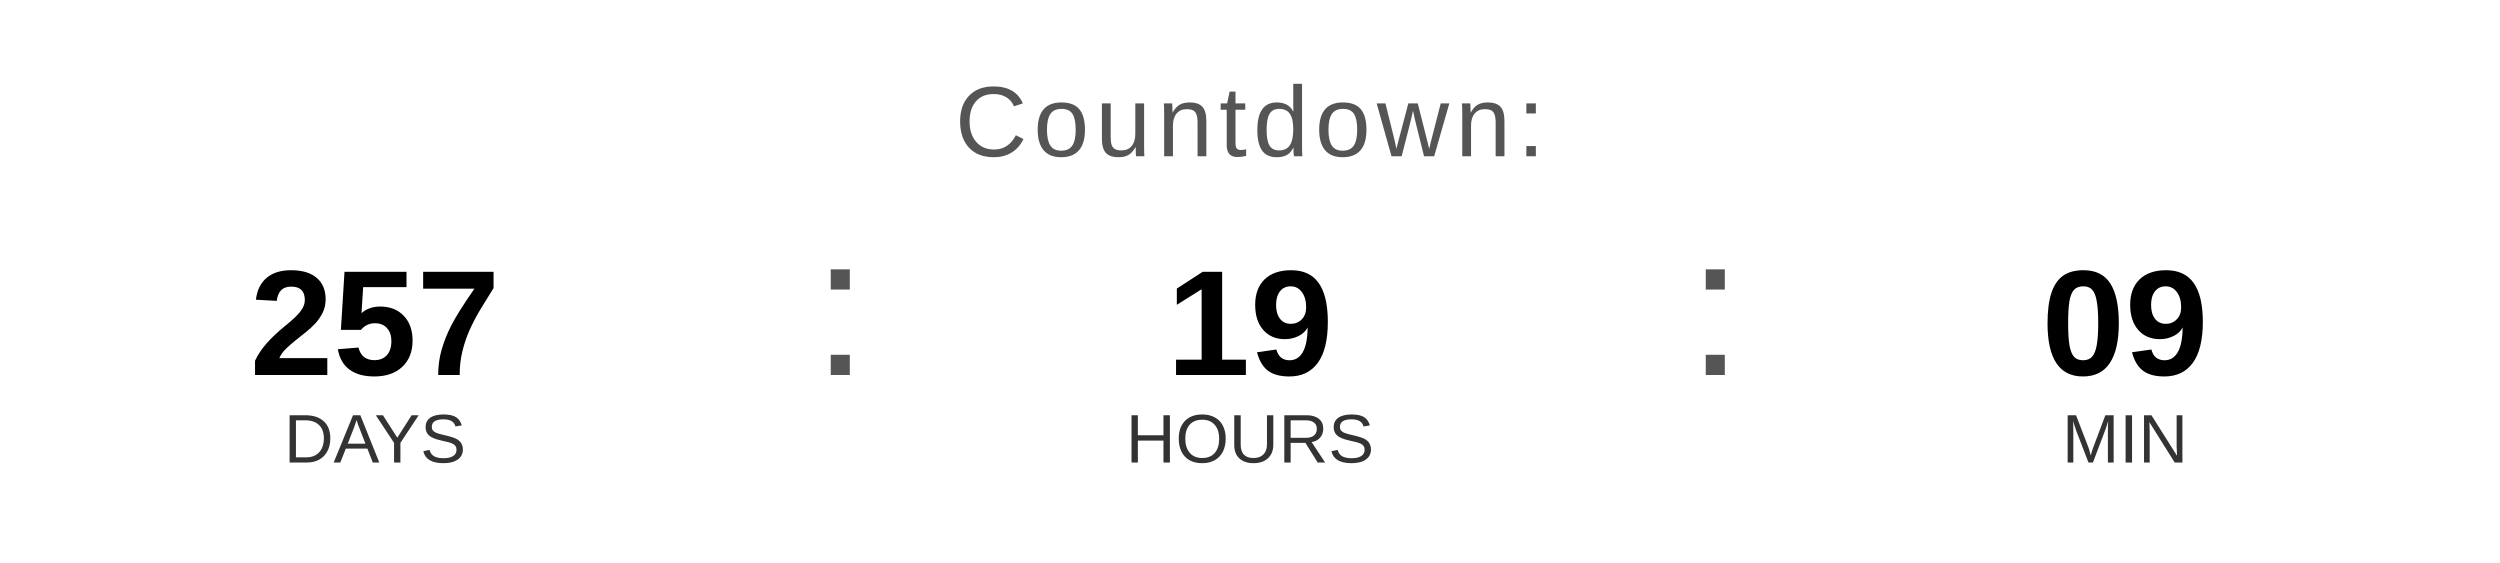
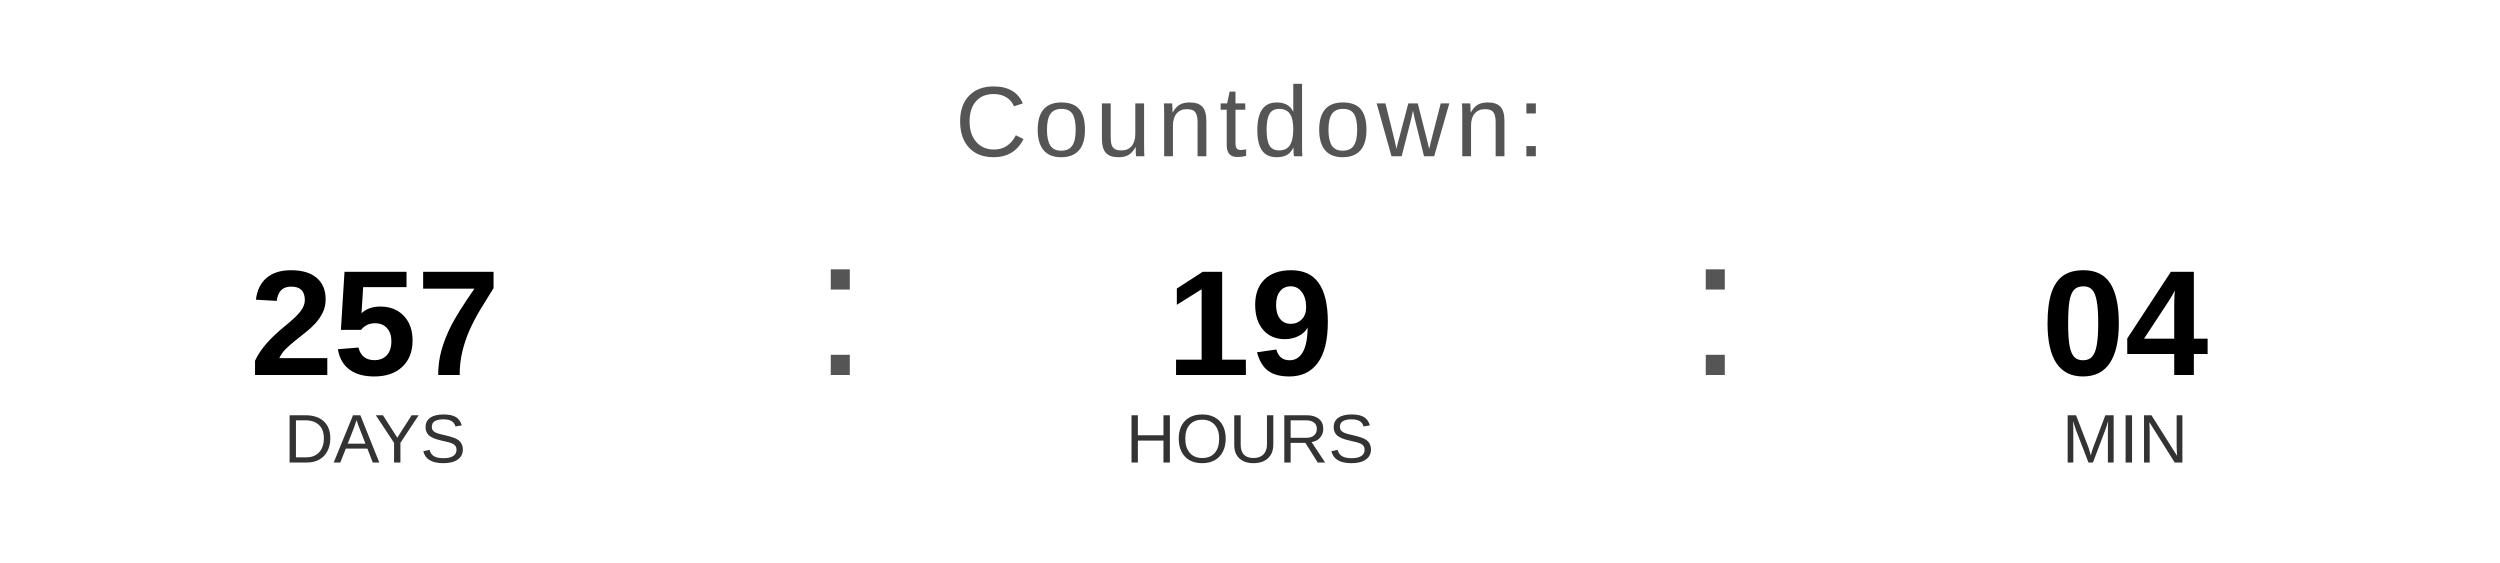
<svg xmlns="http://www.w3.org/2000/svg" width="400" height="90" viewBox="0 0 400 90">
  <text x="200" y="25" font-family="Arial, Helvetica, sans-serif" font-size="16" fill="#555555" text-anchor="middle" letter-spacing="1">
    Countdown:
  </text>
  <text x="60" y="60" font-family="Arial, Helvetica, sans-serif" font-size="24" font-weight="bold" fill="#000000" text-anchor="middle">257</text>
  <text x="60" y="74" font-family="Arial, Helvetica, sans-serif" font-size="11" fill="#333333" text-anchor="middle">DAYS</text>
  <text x="130" y="60" font-family="Arial, sans-serif" font-size="32" fill="#555555">:</text>
  <text x="200" y="60" font-family="Arial, Helvetica, sans-serif" font-size="24" font-weight="bold" fill="#000000" text-anchor="middle">19</text>
  <text x="200" y="74" font-family="Arial, Helvetica, sans-serif" font-size="11" fill="#333333" text-anchor="middle">HOURS</text>
  <text x="270" y="60" font-family="Arial, sans-serif" font-size="32" fill="#555555">:</text>
-   <text x="340" y="60" font-family="Arial, Helvetica, sans-serif" font-size="24" font-weight="bold" fill="#000000" text-anchor="middle">09</text>
+   <text x="340" y="60" font-family="Arial, Helvetica, sans-serif" font-size="24" font-weight="bold" fill="#000000" text-anchor="middle">04</text>
  <text x="340" y="74" font-family="Arial, Helvetica, sans-serif" font-size="11" fill="#333333" text-anchor="middle">MIN</text>
</svg>
